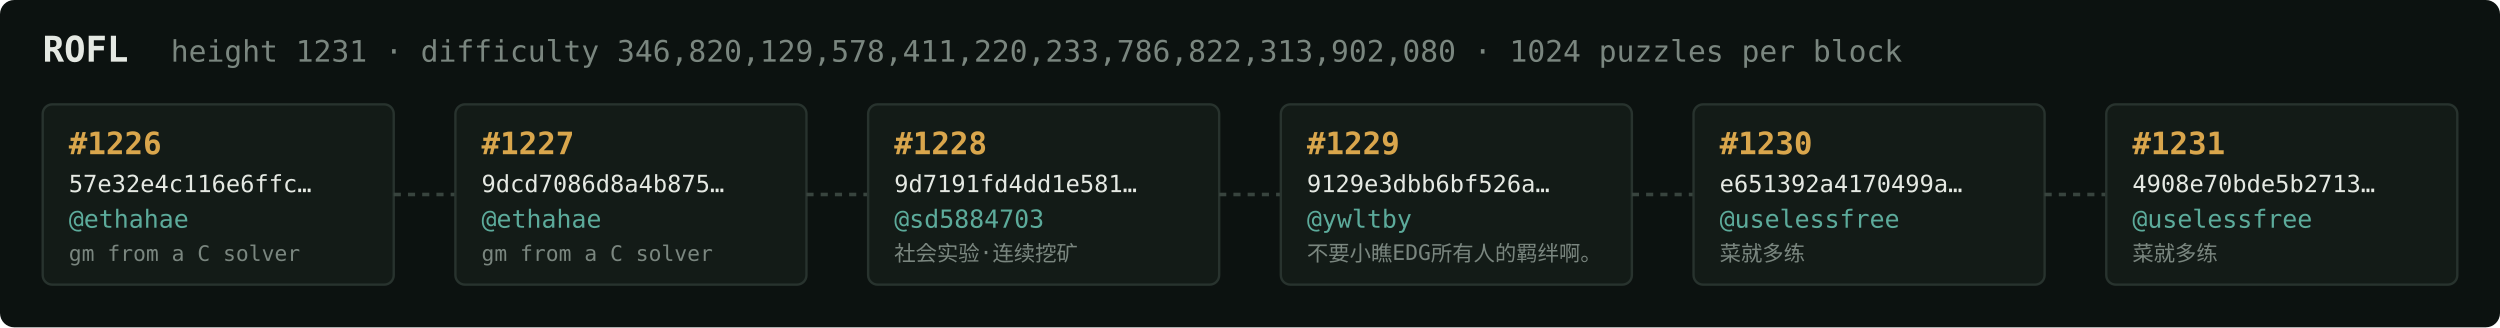
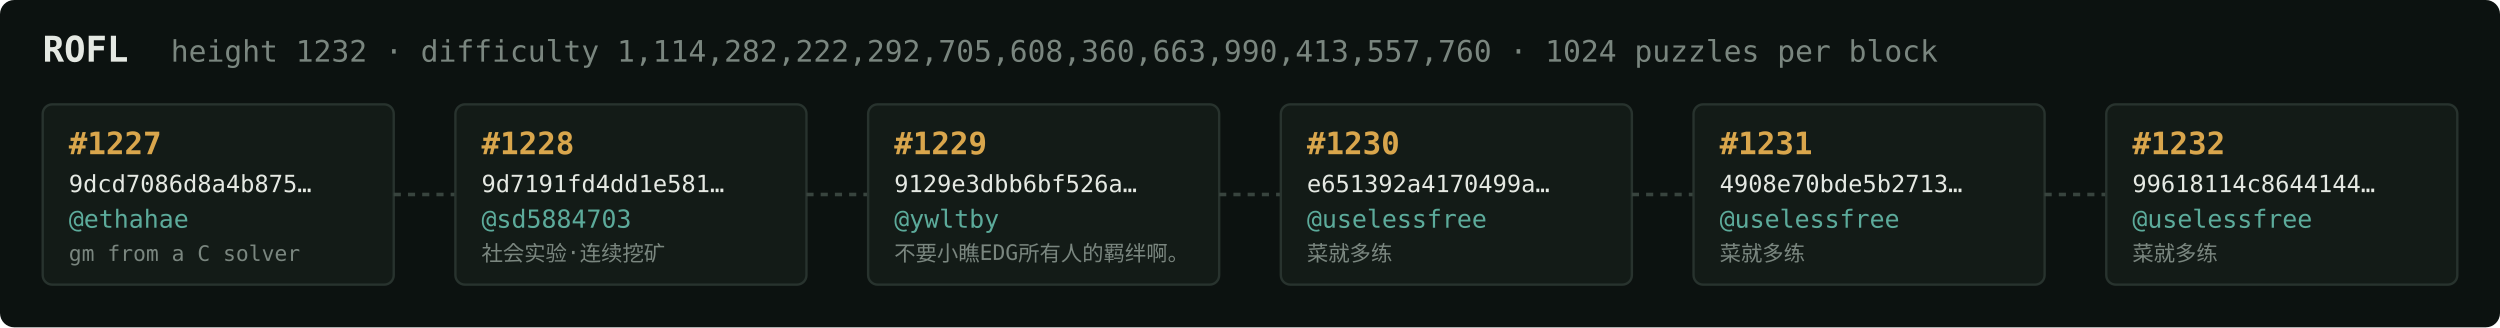
<svg xmlns="http://www.w3.org/2000/svg" width="1054" height="138" viewBox="0 0 1054 138" font-family="ui-monospace,SFMono-Regular,Menlo,monospace">
  <rect fill="#0c1210" width="1054" height="138" rx="6" />
  <text x="18" y="26" fill="#e5e9e3" font-size="15" font-weight="700">ROFL</text>
-   <text x="72" y="26" fill="#7a867f" font-size="12.5">height 1231 · difficulty 346,820,129,578,411,220,233,786,822,313,902,080 · 1024 puzzles per block</text>
+   <text x="72" y="26" fill="#7a867f" font-size="12.5">height 1232 · difficulty 1,114,282,222,292,705,608,360,663,990,413,557,760 · 1024 puzzles per block</text>
  <rect x="18" y="44" width="148" height="76" rx="4" fill="#131b17" stroke="#28332e" stroke-width="1" />
-   <text x="29" y="65" fill="#d9a64c" font-size="13" font-weight="700">#1226</text>
-   <text x="29" y="81" fill="#e5e9e3" font-size="10">57e32e4c116e6ffc…</text>
+   <text x="29" y="65" fill="#d9a64c" font-size="13" font-weight="700">#1227</text>
+   <text x="29" y="81" fill="#e5e9e3" font-size="10">9dcd7086d8a4b875…</text>
  <text x="29" y="96" fill="#5cab9b" font-size="10.5">@ethahae</text>
  <text x="29" y="110" fill="#7a867f" font-size="9">gm from a C solver</text>
  <line x1="166" y1="82.0" x2="192" y2="82.0" stroke="#38443e" stroke-width="1.5" stroke-dasharray="3 3" />
  <rect x="192" y="44" width="148" height="76" rx="4" fill="#131b17" stroke="#28332e" stroke-width="1" />
-   <text x="203" y="65" fill="#d9a64c" font-size="13" font-weight="700">#1227</text>
-   <text x="203" y="81" fill="#e5e9e3" font-size="10">9dcd7086d8a4b875…</text>
-   <text x="203" y="96" fill="#5cab9b" font-size="10.5">@ethahae</text>
-   <text x="203" y="110" fill="#7a867f" font-size="9">gm from a C solver</text>
+   <text x="203" y="65" fill="#d9a64c" font-size="13" font-weight="700">#1228</text>
+   <text x="203" y="81" fill="#e5e9e3" font-size="10">9d7191fd4dd1e581…</text>
+   <text x="203" y="96" fill="#5cab9b" font-size="10.5">@sd5884703</text>
+   <text x="203" y="110" fill="#7a867f" font-size="9">社会实验·连续挖矿</text>
  <line x1="340" y1="82.0" x2="366" y2="82.0" stroke="#38443e" stroke-width="1.5" stroke-dasharray="3 3" />
  <rect x="366" y="44" width="148" height="76" rx="4" fill="#131b17" stroke="#28332e" stroke-width="1" />
-   <text x="377" y="65" fill="#d9a64c" font-size="13" font-weight="700">#1228</text>
-   <text x="377" y="81" fill="#e5e9e3" font-size="10">9d7191fd4dd1e581…</text>
-   <text x="377" y="96" fill="#5cab9b" font-size="10.5">@sd5884703</text>
-   <text x="377" y="110" fill="#7a867f" font-size="9">社会实验·连续挖矿</text>
+   <text x="377" y="65" fill="#d9a64c" font-size="13" font-weight="700">#1229</text>
+   <text x="377" y="81" fill="#e5e9e3" font-size="10">9129e3dbb6bf526a…</text>
+   <text x="377" y="96" fill="#5cab9b" font-size="10.5">@ywltby</text>
+   <text x="377" y="110" fill="#7a867f" font-size="9">不要小瞧EDG所有人的羁绊啊。</text>
  <line x1="514" y1="82.0" x2="540" y2="82.0" stroke="#38443e" stroke-width="1.5" stroke-dasharray="3 3" />
  <rect x="540" y="44" width="148" height="76" rx="4" fill="#131b17" stroke="#28332e" stroke-width="1" />
-   <text x="551" y="65" fill="#d9a64c" font-size="13" font-weight="700">#1229</text>
-   <text x="551" y="81" fill="#e5e9e3" font-size="10">9129e3dbb6bf526a…</text>
-   <text x="551" y="96" fill="#5cab9b" font-size="10.5">@ywltby</text>
-   <text x="551" y="110" fill="#7a867f" font-size="9">不要小瞧EDG所有人的羁绊啊。</text>
+   <text x="551" y="65" fill="#d9a64c" font-size="13" font-weight="700">#1230</text>
+   <text x="551" y="81" fill="#e5e9e3" font-size="10">e651392a4170499a…</text>
+   <text x="551" y="96" fill="#5cab9b" font-size="10.5">@uselessfree</text>
+   <text x="551" y="110" fill="#7a867f" font-size="9">菜就多练</text>
  <line x1="688" y1="82.0" x2="714" y2="82.0" stroke="#38443e" stroke-width="1.5" stroke-dasharray="3 3" />
  <rect x="714" y="44" width="148" height="76" rx="4" fill="#131b17" stroke="#28332e" stroke-width="1" />
-   <text x="725" y="65" fill="#d9a64c" font-size="13" font-weight="700">#1230</text>
-   <text x="725" y="81" fill="#e5e9e3" font-size="10">e651392a4170499a…</text>
+   <text x="725" y="65" fill="#d9a64c" font-size="13" font-weight="700">#1231</text>
+   <text x="725" y="81" fill="#e5e9e3" font-size="10">4908e70bde5b2713…</text>
  <text x="725" y="96" fill="#5cab9b" font-size="10.5">@uselessfree</text>
  <text x="725" y="110" fill="#7a867f" font-size="9">菜就多练</text>
  <line x1="862" y1="82.0" x2="888" y2="82.0" stroke="#38443e" stroke-width="1.5" stroke-dasharray="3 3" />
  <rect x="888" y="44" width="148" height="76" rx="4" fill="#131b17" stroke="#28332e" stroke-width="1" />
-   <text x="899" y="65" fill="#d9a64c" font-size="13" font-weight="700">#1231</text>
-   <text x="899" y="81" fill="#e5e9e3" font-size="10">4908e70bde5b2713…</text>
+   <text x="899" y="65" fill="#d9a64c" font-size="13" font-weight="700">#1232</text>
+   <text x="899" y="81" fill="#e5e9e3" font-size="10">99618114c8644144…</text>
  <text x="899" y="96" fill="#5cab9b" font-size="10.5">@uselessfree</text>
  <text x="899" y="110" fill="#7a867f" font-size="9">菜就多练</text>
</svg>
